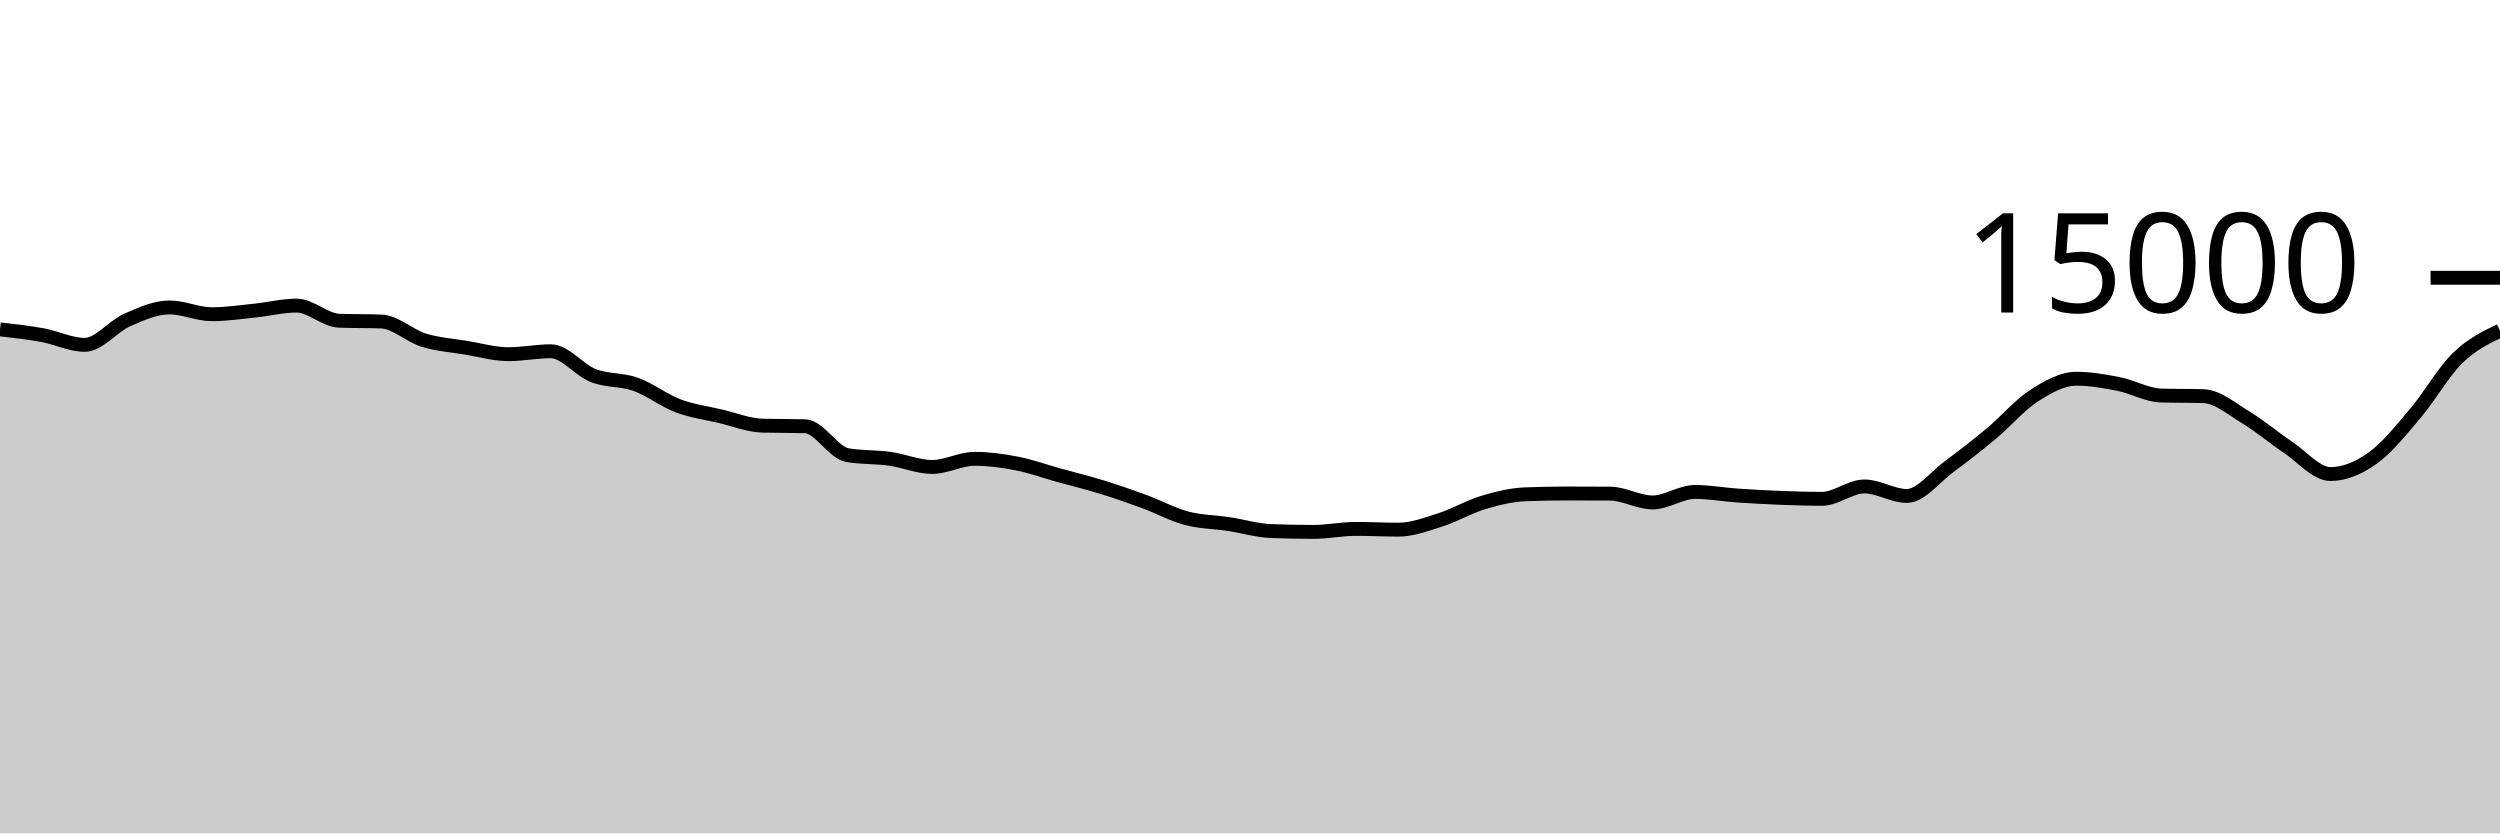
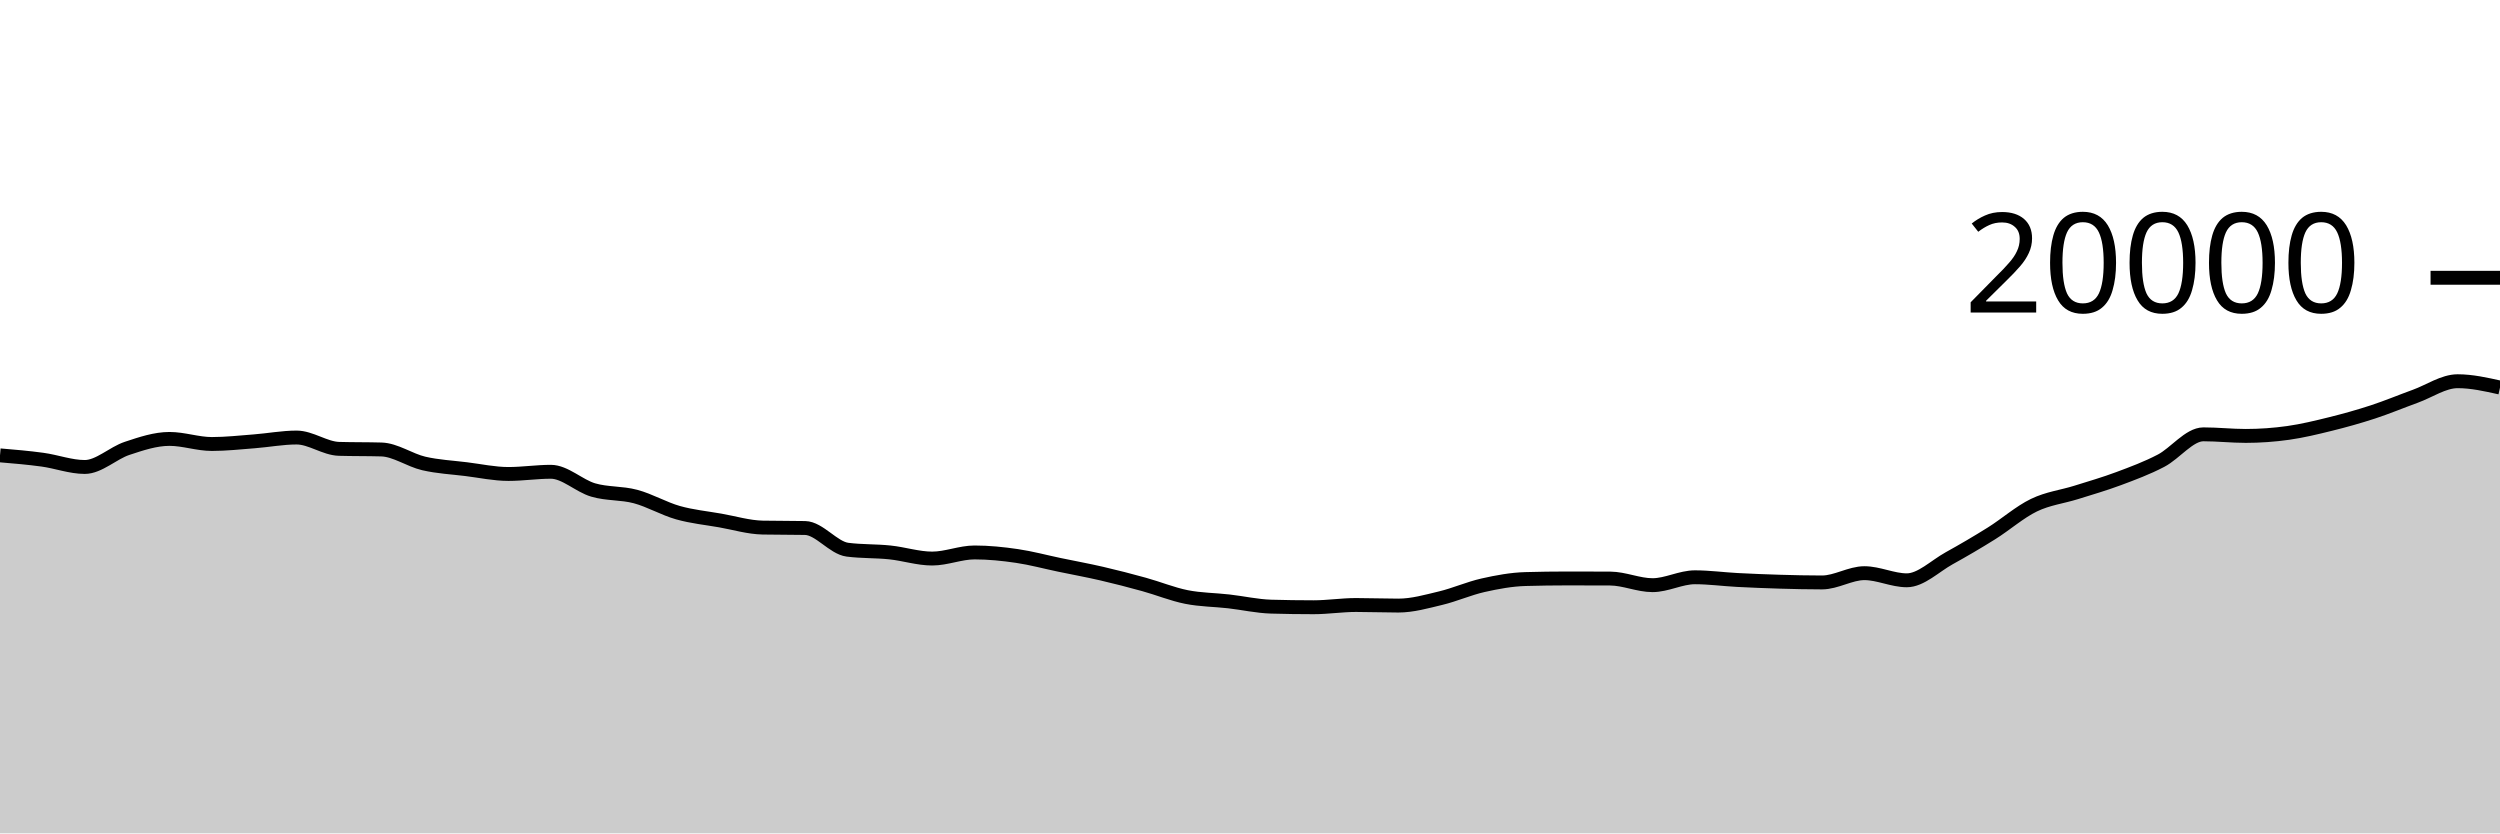
<svg xmlns="http://www.w3.org/2000/svg" viewBox="0 0 180 60">
  <g transform="translate(0,20)">
-     <path class="area" fill="rgba(0, 0, 0, 0.2)" d="M0,3.715C1.017,3.828,2.034,3.942,3.051,4.128C4.068,4.314,5.085,4.829,6.102,4.829C7.119,4.829,8.136,3.492,9.153,3.043C10.169,2.594,11.186,2.136,12.203,2.136C13.22,2.136,14.237,2.624,15.254,2.624C16.271,2.624,17.288,2.472,18.305,2.368C19.322,2.264,20.339,2.003,21.356,2.003C22.373,2.003,23.39,3.052,24.407,3.091C25.424,3.13,26.441,3.11,27.458,3.149C28.475,3.188,29.492,4.176,30.508,4.491C31.525,4.805,32.542,4.869,33.559,5.037C34.576,5.206,35.593,5.501,36.61,5.501C37.627,5.501,38.644,5.291,39.661,5.291C40.678,5.291,41.695,6.644,42.712,7.04C43.729,7.436,44.746,7.307,45.763,7.669C46.78,8.032,47.797,8.833,48.814,9.216C49.831,9.599,50.847,9.729,51.864,9.968C52.881,10.207,53.898,10.621,54.915,10.648C55.932,10.675,56.949,10.661,57.966,10.688C58.983,10.715,60,12.596,61.017,12.771C62.034,12.945,63.051,12.89,64.068,13.032C65.085,13.174,66.102,13.621,67.119,13.621C68.136,13.621,69.153,13.035,70.169,13.035C71.186,13.035,72.203,13.175,73.22,13.373C74.237,13.572,75.254,13.942,76.271,14.224C77.288,14.506,78.305,14.753,79.322,15.067C80.339,15.38,81.356,15.732,82.373,16.107C83.39,16.481,84.407,17.041,85.424,17.312C86.441,17.583,87.458,17.579,88.475,17.733C89.492,17.888,90.508,18.198,91.525,18.237C92.542,18.276,93.559,18.296,94.576,18.296C95.593,18.296,96.61,18.08,97.627,18.08C98.644,18.08,99.661,18.136,100.678,18.136C101.695,18.136,102.712,17.747,103.729,17.421C104.746,17.096,105.763,16.489,106.78,16.184C107.797,15.879,108.814,15.628,109.831,15.589C110.847,15.55,111.864,15.531,112.881,15.531C113.898,15.531,114.915,15.534,115.932,15.541C116.949,15.548,117.966,16.176,118.983,16.176C120,16.176,121.017,15.419,122.034,15.419C123.051,15.419,124.068,15.607,125.085,15.677C126.102,15.748,127.119,15.803,128.136,15.843C129.153,15.882,130.169,15.915,131.186,15.915C132.203,15.915,133.22,15.024,134.237,15.024C135.254,15.024,136.271,15.709,137.288,15.709C138.305,15.709,139.322,14.346,140.339,13.595C141.356,12.844,142.373,12.052,143.39,11.203C144.407,10.353,145.424,9.154,146.441,8.499C147.458,7.843,148.475,7.269,149.492,7.269C150.508,7.269,151.525,7.447,152.542,7.648C153.559,7.849,154.576,8.447,155.593,8.477C156.61,8.508,157.627,8.492,158.644,8.523C159.661,8.553,160.678,9.436,161.695,10.051C162.712,10.665,163.729,11.531,164.746,12.211C165.763,12.891,166.78,14.131,167.797,14.131C168.814,14.131,169.831,13.7,170.847,12.973C171.864,12.246,172.881,10.967,173.898,9.768C174.915,8.569,175.932,6.772,176.949,5.779C177.966,4.785,178.983,4.297,180,3.808L180,40C178.983,40,177.966,40,176.949,40C175.932,40,174.915,40,173.898,40C172.881,40,171.864,40,170.847,40C169.831,40,168.814,40,167.797,40C166.78,40,165.763,40,164.746,40C163.729,40,162.712,40,161.695,40C160.678,40,159.661,40,158.644,40C157.627,40,156.61,40,155.593,40C154.576,40,153.559,40,152.542,40C151.525,40,150.508,40,149.492,40C148.475,40,147.458,40,146.441,40C145.424,40,144.407,40,143.39,40C142.373,40,141.356,40,140.339,40C139.322,40,138.305,40,137.288,40C136.271,40,135.254,40,134.237,40C133.22,40,132.203,40,131.186,40C130.169,40,129.153,40,128.136,40C127.119,40,126.102,40,125.085,40C124.068,40,123.051,40,122.034,40C121.017,40,120,40,118.983,40C117.966,40,116.949,40,115.932,40C114.915,40,113.898,40,112.881,40C111.864,40,110.847,40,109.831,40C108.814,40,107.797,40,106.78,40C105.763,40,104.746,40,103.729,40C102.712,40,101.695,40,100.678,40C99.661,40,98.644,40,97.627,40C96.61,40,95.593,40,94.576,40C93.559,40,92.542,40,91.525,40C90.508,40,89.492,40,88.475,40C87.458,40,86.441,40,85.424,40C84.407,40,83.39,40,82.373,40C81.356,40,80.339,40,79.322,40C78.305,40,77.288,40,76.271,40C75.254,40,74.237,40,73.22,40C72.203,40,71.186,40,70.169,40C69.153,40,68.136,40,67.119,40C66.102,40,65.085,40,64.068,40C63.051,40,62.034,40,61.017,40C60,40,58.983,40,57.966,40C56.949,40,55.932,40,54.915,40C53.898,40,52.881,40,51.864,40C50.847,40,49.831,40,48.814,40C47.797,40,46.78,40,45.763,40C44.746,40,43.729,40,42.712,40C41.695,40,40.678,40,39.661,40C38.644,40,37.627,40,36.61,40C35.593,40,34.576,40,33.559,40C32.542,40,31.525,40,30.508,40C29.492,40,28.475,40,27.458,40C26.441,40,25.424,40,24.407,40C23.39,40,22.373,40,21.356,40C20.339,40,19.322,40,18.305,40C17.288,40,16.271,40,15.254,40C14.237,40,13.22,40,12.203,40C11.186,40,10.169,40,9.153,40C8.136,40,7.119,40,6.102,40C5.085,40,4.068,40,3.051,40C2.034,40,1.017,40,0,40Z" />
-     <path class="line" stroke="black" fill="none" d="M0,3.715C1.017,3.828,2.034,3.942,3.051,4.128C4.068,4.314,5.085,4.829,6.102,4.829C7.119,4.829,8.136,3.492,9.153,3.043C10.169,2.594,11.186,2.136,12.203,2.136C13.22,2.136,14.237,2.624,15.254,2.624C16.271,2.624,17.288,2.472,18.305,2.368C19.322,2.264,20.339,2.003,21.356,2.003C22.373,2.003,23.39,3.052,24.407,3.091C25.424,3.13,26.441,3.11,27.458,3.149C28.475,3.188,29.492,4.176,30.508,4.491C31.525,4.805,32.542,4.869,33.559,5.037C34.576,5.206,35.593,5.501,36.61,5.501C37.627,5.501,38.644,5.291,39.661,5.291C40.678,5.291,41.695,6.644,42.712,7.04C43.729,7.436,44.746,7.307,45.763,7.669C46.78,8.032,47.797,8.833,48.814,9.216C49.831,9.599,50.847,9.729,51.864,9.968C52.881,10.207,53.898,10.621,54.915,10.648C55.932,10.675,56.949,10.661,57.966,10.688C58.983,10.715,60,12.596,61.017,12.771C62.034,12.945,63.051,12.89,64.068,13.032C65.085,13.174,66.102,13.621,67.119,13.621C68.136,13.621,69.153,13.035,70.169,13.035C71.186,13.035,72.203,13.175,73.22,13.373C74.237,13.572,75.254,13.942,76.271,14.224C77.288,14.506,78.305,14.753,79.322,15.067C80.339,15.38,81.356,15.732,82.373,16.107C83.39,16.481,84.407,17.041,85.424,17.312C86.441,17.583,87.458,17.579,88.475,17.733C89.492,17.888,90.508,18.198,91.525,18.237C92.542,18.276,93.559,18.296,94.576,18.296C95.593,18.296,96.61,18.08,97.627,18.08C98.644,18.08,99.661,18.136,100.678,18.136C101.695,18.136,102.712,17.747,103.729,17.421C104.746,17.096,105.763,16.489,106.78,16.184C107.797,15.879,108.814,15.628,109.831,15.589C110.847,15.55,111.864,15.531,112.881,15.531C113.898,15.531,114.915,15.534,115.932,15.541C116.949,15.548,117.966,16.176,118.983,16.176C120,16.176,121.017,15.419,122.034,15.419C123.051,15.419,124.068,15.607,125.085,15.677C126.102,15.748,127.119,15.803,128.136,15.843C129.153,15.882,130.169,15.915,131.186,15.915C132.203,15.915,133.22,15.024,134.237,15.024C135.254,15.024,136.271,15.709,137.288,15.709C138.305,15.709,139.322,14.346,140.339,13.595C141.356,12.844,142.373,12.052,143.39,11.203C144.407,10.353,145.424,9.154,146.441,8.499C147.458,7.843,148.475,7.269,149.492,7.269C150.508,7.269,151.525,7.447,152.542,7.648C153.559,7.849,154.576,8.447,155.593,8.477C156.61,8.508,157.627,8.492,158.644,8.523C159.661,8.553,160.678,9.436,161.695,10.051C162.712,10.665,163.729,11.531,164.746,12.211C165.763,12.891,166.78,14.131,167.797,14.131C168.814,14.131,169.831,13.7,170.847,12.973C171.864,12.246,172.881,10.967,173.898,9.768C174.915,8.569,175.932,6.772,176.949,5.779C177.966,4.785,178.983,4.297,180,3.808" />
+     <path class="area" fill="rgba(0, 0, 0, 0.2)" d="M0,12.786C1.017,12.871,2.034,12.957,3.051,13.096C4.068,13.235,5.085,13.622,6.102,13.622C7.119,13.622,8.136,12.619,9.153,12.282C10.169,11.945,11.186,11.602,12.203,11.602C13.22,11.602,14.237,11.968,15.254,11.968C16.271,11.968,17.288,11.854,18.305,11.776C19.322,11.698,20.339,11.502,21.356,11.502C22.373,11.502,23.39,12.289,24.407,12.318C25.424,12.347,26.441,12.333,27.458,12.362C28.475,12.391,29.492,13.132,30.508,13.368C31.525,13.604,32.542,13.652,33.559,13.778C34.576,13.904,35.593,14.126,36.61,14.126C37.627,14.126,38.644,13.968,39.661,13.968C40.678,13.968,41.695,14.983,42.712,15.28C43.729,15.577,44.746,15.48,45.763,15.752C46.78,16.024,47.797,16.625,48.814,16.912C49.831,17.199,50.847,17.297,51.864,17.476C52.881,17.655,53.898,17.966,54.915,17.986C55.932,18.006,56.949,17.996,57.966,18.016C58.983,18.036,60,19.447,61.017,19.578C62.034,19.709,63.051,19.668,64.068,19.774C65.085,19.88,66.102,20.216,67.119,20.216C68.136,20.216,69.153,19.776,70.169,19.776C71.186,19.776,72.203,19.881,73.22,20.03C74.237,20.179,75.254,20.456,76.271,20.668C77.288,20.88,78.305,21.065,79.322,21.3C80.339,21.535,81.356,21.799,82.373,22.08C83.39,22.361,84.407,22.781,85.424,22.984C86.441,23.187,87.458,23.184,88.475,23.3C89.492,23.416,90.508,23.649,91.525,23.678C92.542,23.707,93.559,23.722,94.576,23.722C95.593,23.722,96.61,23.56,97.627,23.56C98.644,23.56,99.661,23.602,100.678,23.602C101.695,23.602,102.712,23.31,103.729,23.066C104.746,22.822,105.763,22.367,106.78,22.138C107.797,21.909,108.814,21.721,109.831,21.692C110.847,21.663,111.864,21.648,112.881,21.648C113.898,21.648,114.915,21.651,115.932,21.656C116.949,21.661,117.966,22.132,118.983,22.132C120,22.132,121.017,21.564,122.034,21.564C123.051,21.564,124.068,21.705,125.085,21.758C126.102,21.811,127.119,21.852,128.136,21.882C129.153,21.912,130.169,21.936,131.186,21.936C132.203,21.936,133.22,21.268,134.237,21.268C135.254,21.268,136.271,21.782,137.288,21.782C138.305,21.782,139.322,20.759,140.339,20.196C141.356,19.633,142.373,19.039,143.39,18.402C144.407,17.765,145.424,16.866,146.441,16.374C147.458,15.882,148.475,15.771,149.492,15.452C150.508,15.133,151.525,14.84,152.542,14.46C153.559,14.08,154.576,13.703,155.593,13.172C156.61,12.641,157.627,11.272,158.644,11.272C159.661,11.272,160.678,11.386,161.695,11.386C162.712,11.386,163.729,11.313,164.746,11.17C165.763,11.027,166.78,10.78,167.797,10.528C168.814,10.276,169.831,9.993,170.847,9.66C171.864,9.327,172.881,8.901,173.898,8.532C174.915,8.163,175.932,7.448,176.949,7.448C177.966,7.448,178.983,7.676,180,7.904L180,40C178.983,40,177.966,40,176.949,40C175.932,40,174.915,40,173.898,40C172.881,40,171.864,40,170.847,40C169.831,40,168.814,40,167.797,40C166.78,40,165.763,40,164.746,40C163.729,40,162.712,40,161.695,40C160.678,40,159.661,40,158.644,40C157.627,40,156.61,40,155.593,40C154.576,40,153.559,40,152.542,40C151.525,40,150.508,40,149.492,40C148.475,40,147.458,40,146.441,40C145.424,40,144.407,40,143.39,40C142.373,40,141.356,40,140.339,40C139.322,40,138.305,40,137.288,40C136.271,40,135.254,40,134.237,40C133.22,40,132.203,40,131.186,40C130.169,40,129.153,40,128.136,40C127.119,40,126.102,40,125.085,40C124.068,40,123.051,40,122.034,40C121.017,40,120,40,118.983,40C117.966,40,116.949,40,115.932,40C114.915,40,113.898,40,112.881,40C111.864,40,110.847,40,109.831,40C108.814,40,107.797,40,106.78,40C105.763,40,104.746,40,103.729,40C102.712,40,101.695,40,100.678,40C99.661,40,98.644,40,97.627,40C96.61,40,95.593,40,94.576,40C93.559,40,92.542,40,91.525,40C90.508,40,89.492,40,88.475,40C87.458,40,86.441,40,85.424,40C84.407,40,83.39,40,82.373,40C81.356,40,80.339,40,79.322,40C78.305,40,77.288,40,76.271,40C75.254,40,74.237,40,73.22,40C72.203,40,71.186,40,70.169,40C69.153,40,68.136,40,67.119,40C66.102,40,65.085,40,64.068,40C63.051,40,62.034,40,61.017,40C60,40,58.983,40,57.966,40C56.949,40,55.932,40,54.915,40C53.898,40,52.881,40,51.864,40C50.847,40,49.831,40,48.814,40C47.797,40,46.78,40,45.763,40C44.746,40,43.729,40,42.712,40C41.695,40,40.678,40,39.661,40C38.644,40,37.627,40,36.61,40C35.593,40,34.576,40,33.559,40C32.542,40,31.525,40,30.508,40C29.492,40,28.475,40,27.458,40C26.441,40,25.424,40,24.407,40C23.39,40,22.373,40,21.356,40C20.339,40,19.322,40,18.305,40C17.288,40,16.271,40,15.254,40C14.237,40,13.22,40,12.203,40C11.186,40,10.169,40,9.153,40C8.136,40,7.119,40,6.102,40C5.085,40,4.068,40,3.051,40C2.034,40,1.017,40,0,40Z" />
+     <path class="line" stroke="black" fill="none" d="M0,12.786C1.017,12.871,2.034,12.957,3.051,13.096C4.068,13.235,5.085,13.622,6.102,13.622C7.119,13.622,8.136,12.619,9.153,12.282C10.169,11.945,11.186,11.602,12.203,11.602C13.22,11.602,14.237,11.968,15.254,11.968C16.271,11.968,17.288,11.854,18.305,11.776C19.322,11.698,20.339,11.502,21.356,11.502C22.373,11.502,23.39,12.289,24.407,12.318C25.424,12.347,26.441,12.333,27.458,12.362C28.475,12.391,29.492,13.132,30.508,13.368C31.525,13.604,32.542,13.652,33.559,13.778C34.576,13.904,35.593,14.126,36.61,14.126C37.627,14.126,38.644,13.968,39.661,13.968C40.678,13.968,41.695,14.983,42.712,15.28C43.729,15.577,44.746,15.48,45.763,15.752C46.78,16.024,47.797,16.625,48.814,16.912C49.831,17.199,50.847,17.297,51.864,17.476C52.881,17.655,53.898,17.966,54.915,17.986C55.932,18.006,56.949,17.996,57.966,18.016C58.983,18.036,60,19.447,61.017,19.578C62.034,19.709,63.051,19.668,64.068,19.774C65.085,19.88,66.102,20.216,67.119,20.216C68.136,20.216,69.153,19.776,70.169,19.776C71.186,19.776,72.203,19.881,73.22,20.03C74.237,20.179,75.254,20.456,76.271,20.668C77.288,20.88,78.305,21.065,79.322,21.3C80.339,21.535,81.356,21.799,82.373,22.08C83.39,22.361,84.407,22.781,85.424,22.984C86.441,23.187,87.458,23.184,88.475,23.3C89.492,23.416,90.508,23.649,91.525,23.678C92.542,23.707,93.559,23.722,94.576,23.722C95.593,23.722,96.61,23.56,97.627,23.56C98.644,23.56,99.661,23.602,100.678,23.602C101.695,23.602,102.712,23.31,103.729,23.066C104.746,22.822,105.763,22.367,106.78,22.138C107.797,21.909,108.814,21.721,109.831,21.692C110.847,21.663,111.864,21.648,112.881,21.648C113.898,21.648,114.915,21.651,115.932,21.656C116.949,21.661,117.966,22.132,118.983,22.132C120,22.132,121.017,21.564,122.034,21.564C123.051,21.564,124.068,21.705,125.085,21.758C126.102,21.811,127.119,21.852,128.136,21.882C129.153,21.912,130.169,21.936,131.186,21.936C132.203,21.936,133.22,21.268,134.237,21.268C135.254,21.268,136.271,21.782,137.288,21.782C138.305,21.782,139.322,20.759,140.339,20.196C141.356,19.633,142.373,19.039,143.39,18.402C144.407,17.765,145.424,16.866,146.441,16.374C147.458,15.882,148.475,15.771,149.492,15.452C150.508,15.133,151.525,14.84,152.542,14.46C153.559,14.08,154.576,13.703,155.593,13.172C156.61,12.641,157.627,11.272,158.644,11.272C159.661,11.272,160.678,11.386,161.695,11.386C162.712,11.386,163.729,11.313,164.746,11.17C165.763,11.027,166.78,10.78,167.797,10.528C168.814,10.276,169.831,9.993,170.847,9.66C171.864,9.327,172.881,8.901,173.898,8.532C174.915,8.163,175.932,7.448,176.949,7.448C177.966,7.448,178.983,7.676,180,7.904" />
    <path class="axis-ceiling" stroke-width="1" stroke="black" fill="none" d="M175,0L180,0" />
-     <text class="axis-ceiling-label" font-family="sans-serif" text-anchor="end" font-size="10px" x="170" y="2.5">15000</text>
+     <text class="axis-ceiling-label" font-family="sans-serif" text-anchor="end" font-size="10px" x="170" y="2.5">20000</text>
  </g>
</svg>
